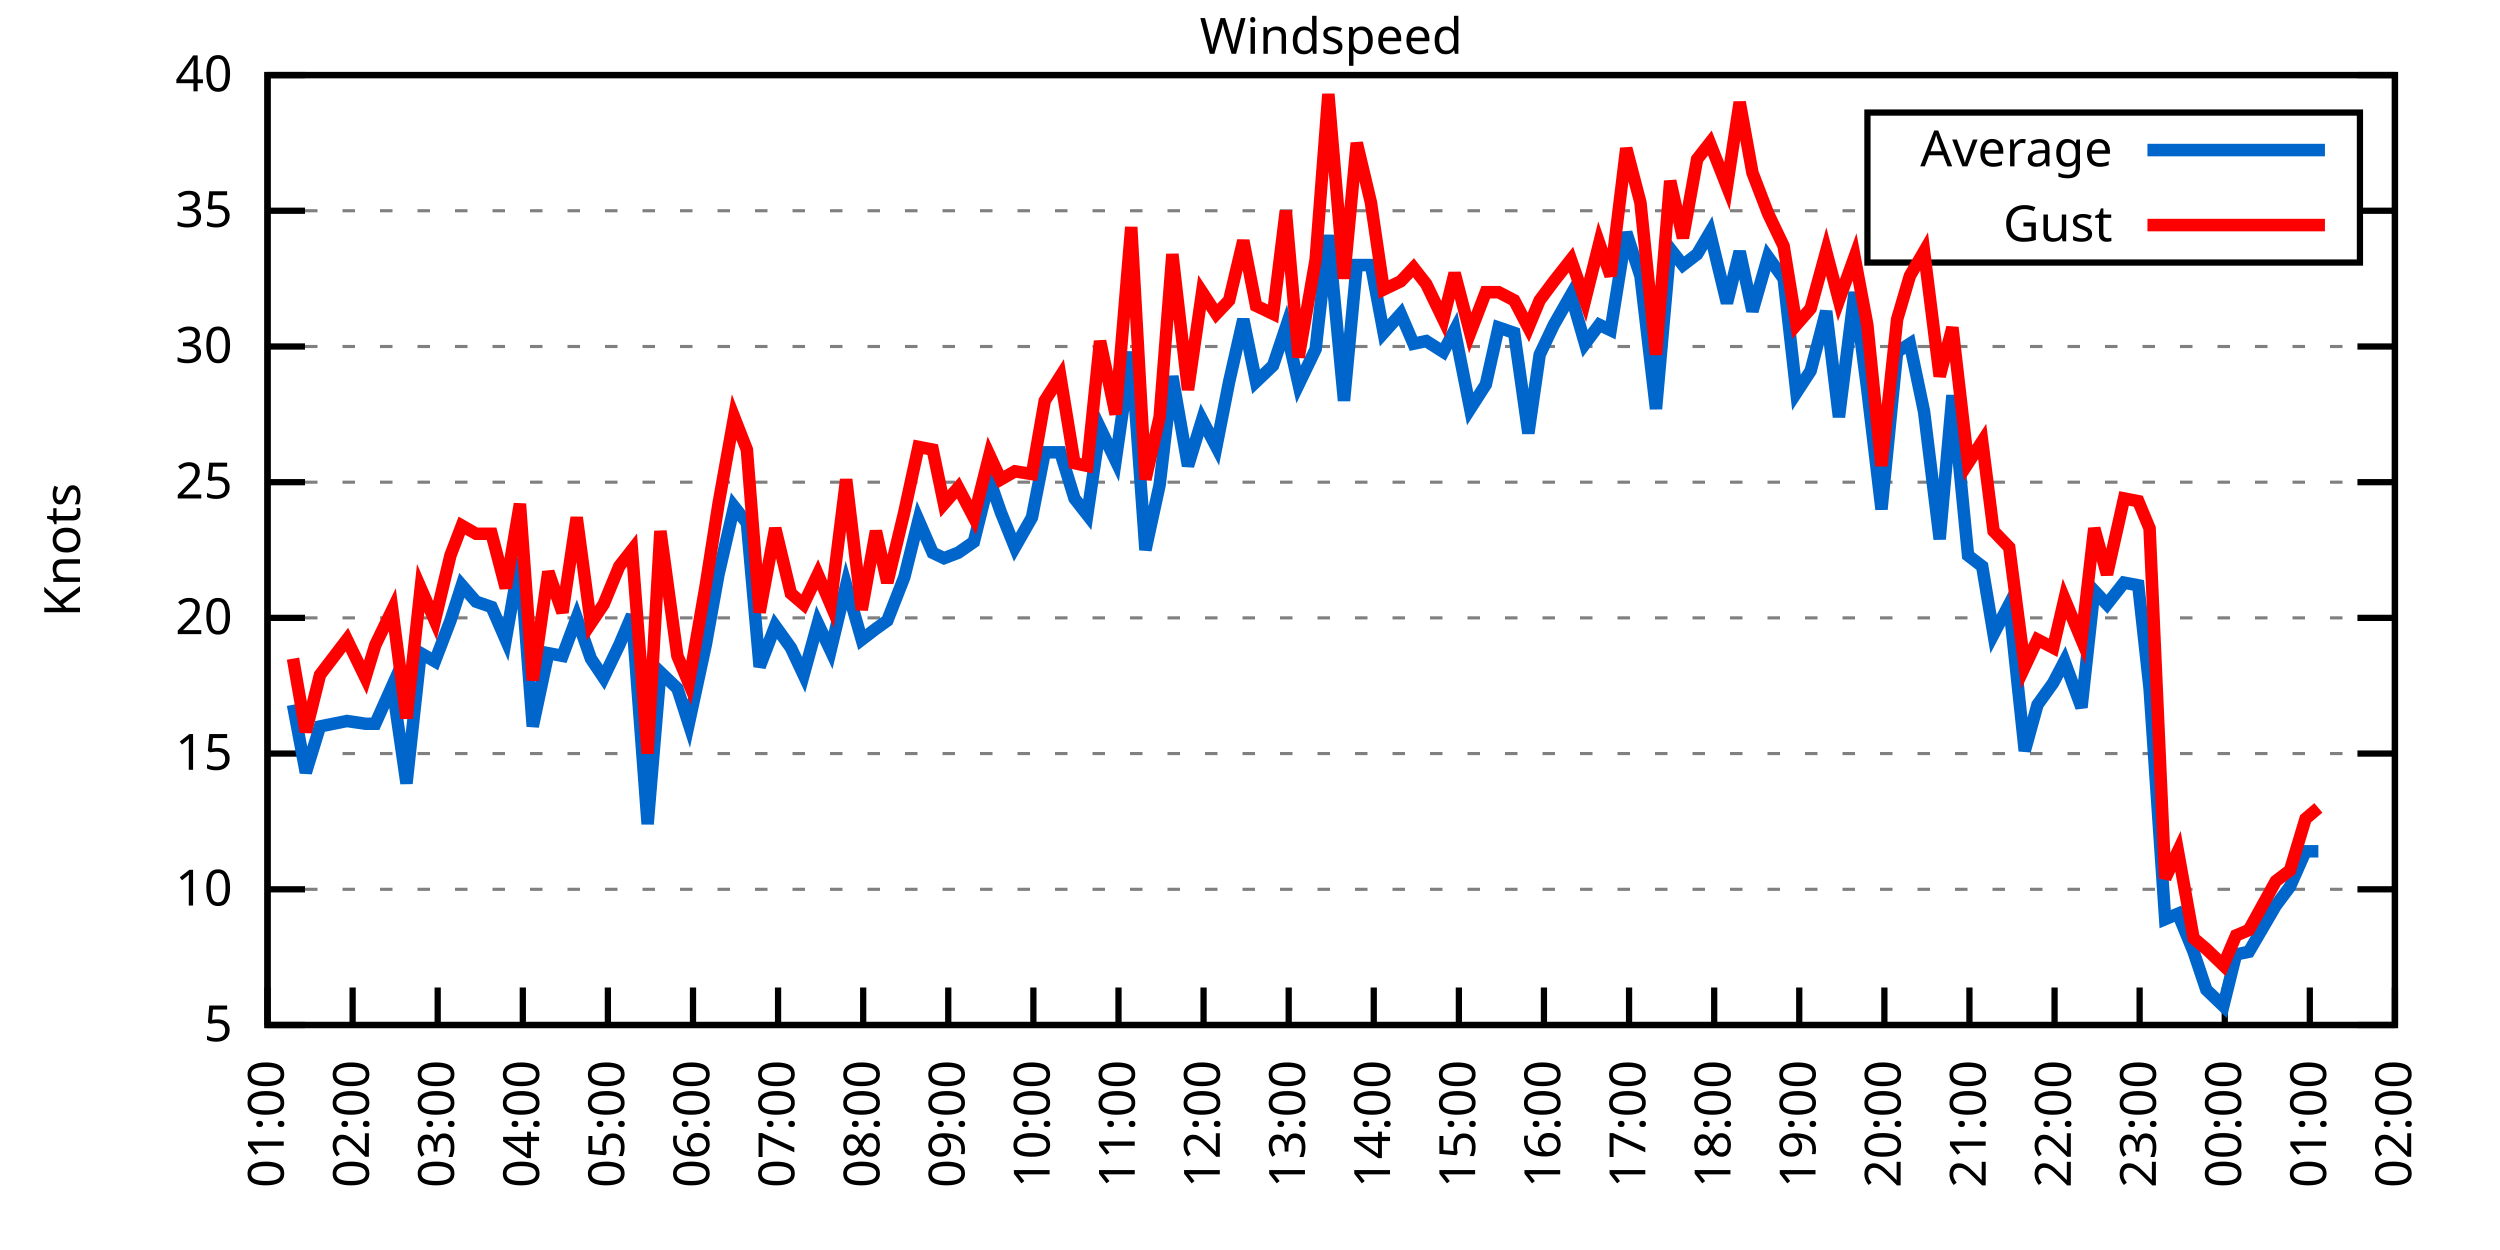
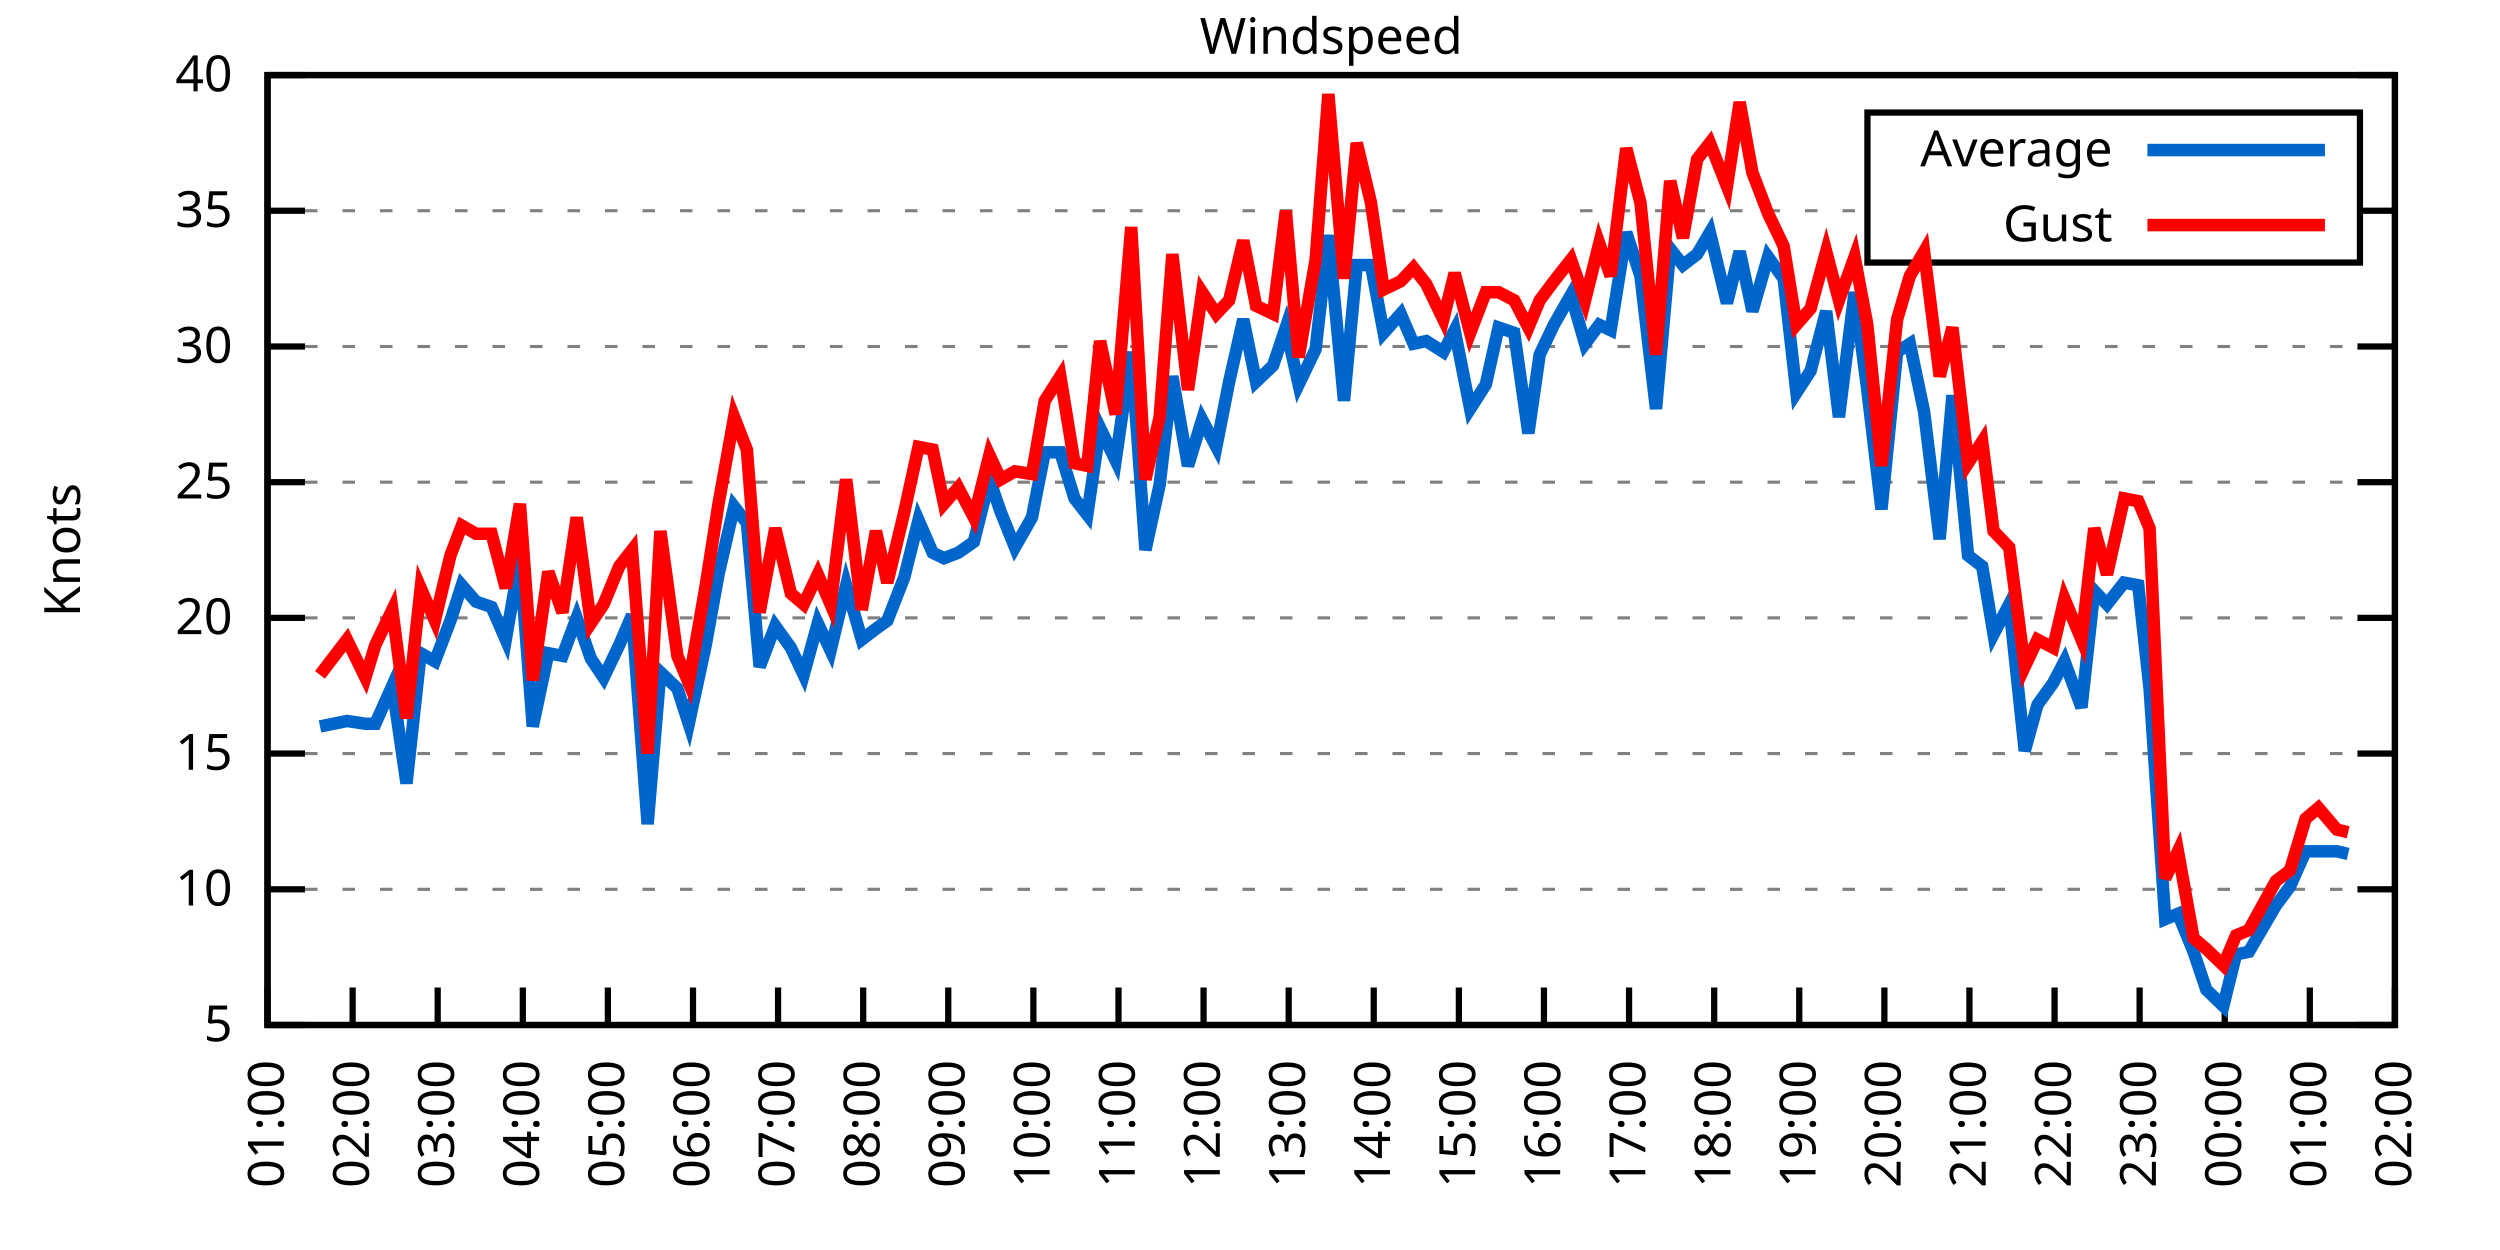
<svg xmlns="http://www.w3.org/2000/svg" xmlns:xlink="http://www.w3.org/1999/xlink" width="400" height="200" viewBox="0 0 400 200">
  <g id="gnuplot_canvas">
    <rect x="0" y="0" width="400" height="200" fill="none" />
    <defs>
      <circle id="gpDot" r="0.5" stroke-width="0.5" stroke="currentColor" />
      <path id="gpPt0" stroke-width="0.333" stroke="currentColor" d="M-1,0 h2 M0,-1 v2" />
      <path id="gpPt1" stroke-width="0.333" stroke="currentColor" d="M-1,-1 L1,1 M1,-1 L-1,1" />
      <path id="gpPt2" stroke-width="0.333" stroke="currentColor" d="M-1,0 L1,0 M0,-1 L0,1 M-1,-1 L1,1 M-1,1 L1,-1" />
      <rect id="gpPt3" stroke-width="0.333" stroke="currentColor" x="-1" y="-1" width="2" height="2" />
      <rect id="gpPt4" stroke-width="0.333" stroke="currentColor" fill="currentColor" x="-1" y="-1" width="2" height="2" />
      <circle id="gpPt5" stroke-width="0.333" stroke="currentColor" cx="0" cy="0" r="1" />
      <use xlink:href="#gpPt5" id="gpPt6" fill="currentColor" stroke="none" />
      <path id="gpPt7" stroke-width="0.333" stroke="currentColor" d="M0,-1.33 L-1.33,0.67 L1.33,0.67 z" />
      <use xlink:href="#gpPt7" id="gpPt8" fill="currentColor" stroke="none" />
      <use xlink:href="#gpPt7" id="gpPt9" stroke="currentColor" transform="rotate(180)" />
      <use xlink:href="#gpPt9" id="gpPt10" fill="currentColor" stroke="none" />
      <use xlink:href="#gpPt3" id="gpPt11" stroke="currentColor" transform="rotate(45)" />
      <use xlink:href="#gpPt11" id="gpPt12" fill="currentColor" stroke="none" />
      <path id="gpPt13" stroke-width="0.333" stroke="currentColor" d="M0,1.330 L1.265,0.411 L0.782,-1.067 L-0.782,-1.076 L-1.265,0.411 z" />
      <use xlink:href="#gpPt13" id="gpPt14" fill="currentColor" stroke="none" />
      <filter id="textbox" filterUnits="objectBoundingBox" x="0" y="0" height="1" width="1">
        <feFlood flood-color="white" flood-opacity="1" result="bgnd" />
        <feComposite in="SourceGraphic" in2="bgnd" operator="atop" />
      </filter>
      <filter id="greybox" filterUnits="objectBoundingBox" x="0" y="0" height="1" width="1">
        <feFlood flood-color="lightgrey" flood-opacity="1" result="grey" />
        <feComposite in="SourceGraphic" in2="grey" operator="atop" />
      </filter>
    </defs>
    <g fill="none" color="white" stroke="currentColor" stroke-width="1.00" stroke-linecap="butt" stroke-linejoin="miter">
</g>
    <g fill="none" color="black" stroke="currentColor" stroke-width="1.00" stroke-linecap="butt" stroke-linejoin="miter">
      <g stroke="none" shape-rendering="crispEdges">
        <polygon fill="rgb(255, 255, 255)" points="42.80,164.00 383.18,164.00 383.18,12.02 42.80,12.02 " />
      </g>
    </g>
    <g fill="none" color="black" stroke="currentColor" stroke-width="1.00" stroke-linecap="butt" stroke-linejoin="miter">
</g>
    <g fill="none" color="black" stroke="black" stroke-width="0.50" stroke-linecap="butt" stroke-linejoin="miter">
</g>
    <g fill="none" color="gray" stroke="currentColor" stroke-width="0.50" stroke-linecap="butt" stroke-linejoin="miter">
      <path stroke="gray" stroke-dasharray="2,4" class="gridline" d="M42.80,164.00 L383.19,164.00  " />
    </g>
    <g fill="none" color="gray" stroke="gray" stroke-width="1.00" stroke-linecap="butt" stroke-linejoin="miter">
</g>
    <g fill="none" color="black" stroke="currentColor" stroke-width="1.00" stroke-linecap="butt" stroke-linejoin="miter">
      <path stroke="black" d="M42.80,164.00 L48.80,164.00 M383.19,164.00 L377.19,164.00  " />
      <g transform="translate(37.20,166.60)" stroke="none" fill="black" font-family="Sans" font-size="8.00" text-anchor="end">
        <text>
          <tspan font-family="Sans"> 5</tspan>
        </text>
      </g>
    </g>
    <g fill="none" color="black" stroke="currentColor" stroke-width="1.00" stroke-linecap="butt" stroke-linejoin="miter">
</g>
    <g fill="none" color="black" stroke="black" stroke-width="0.50" stroke-linecap="butt" stroke-linejoin="miter">
</g>
    <g fill="none" color="gray" stroke="currentColor" stroke-width="0.50" stroke-linecap="butt" stroke-linejoin="miter">
      <path stroke="gray" stroke-dasharray="2,4" class="gridline" d="M42.80,142.29 L383.19,142.29  " />
    </g>
    <g fill="none" color="gray" stroke="gray" stroke-width="1.00" stroke-linecap="butt" stroke-linejoin="miter">
</g>
    <g fill="none" color="black" stroke="currentColor" stroke-width="1.00" stroke-linecap="butt" stroke-linejoin="miter">
      <path stroke="black" d="M42.80,142.29 L48.80,142.29 M383.19,142.29 L377.19,142.29  " />
      <g transform="translate(37.20,144.89)" stroke="none" fill="black" font-family="Sans" font-size="8.00" text-anchor="end">
        <text>
          <tspan font-family="Sans"> 10</tspan>
        </text>
      </g>
    </g>
    <g fill="none" color="black" stroke="currentColor" stroke-width="1.00" stroke-linecap="butt" stroke-linejoin="miter">
</g>
    <g fill="none" color="black" stroke="black" stroke-width="0.50" stroke-linecap="butt" stroke-linejoin="miter">
</g>
    <g fill="none" color="gray" stroke="currentColor" stroke-width="0.50" stroke-linecap="butt" stroke-linejoin="miter">
      <path stroke="gray" stroke-dasharray="2,4" class="gridline" d="M42.80,120.57 L383.19,120.57  " />
    </g>
    <g fill="none" color="gray" stroke="gray" stroke-width="1.00" stroke-linecap="butt" stroke-linejoin="miter">
</g>
    <g fill="none" color="black" stroke="currentColor" stroke-width="1.00" stroke-linecap="butt" stroke-linejoin="miter">
      <path stroke="black" d="M42.80,120.57 L48.80,120.57 M383.19,120.57 L377.19,120.57  " />
      <g transform="translate(37.20,123.17)" stroke="none" fill="black" font-family="Sans" font-size="8.00" text-anchor="end">
        <text>
          <tspan font-family="Sans"> 15</tspan>
        </text>
      </g>
    </g>
    <g fill="none" color="black" stroke="currentColor" stroke-width="1.00" stroke-linecap="butt" stroke-linejoin="miter">
</g>
    <g fill="none" color="black" stroke="black" stroke-width="0.50" stroke-linecap="butt" stroke-linejoin="miter">
</g>
    <g fill="none" color="gray" stroke="currentColor" stroke-width="0.50" stroke-linecap="butt" stroke-linejoin="miter">
      <path stroke="gray" stroke-dasharray="2,4" class="gridline" d="M42.80,98.86 L383.19,98.86  " />
    </g>
    <g fill="none" color="gray" stroke="gray" stroke-width="1.00" stroke-linecap="butt" stroke-linejoin="miter">
</g>
    <g fill="none" color="black" stroke="currentColor" stroke-width="1.00" stroke-linecap="butt" stroke-linejoin="miter">
      <path stroke="black" d="M42.80,98.86 L48.80,98.86 M383.19,98.86 L377.19,98.86  " />
      <g transform="translate(37.20,101.46)" stroke="none" fill="black" font-family="Sans" font-size="8.00" text-anchor="end">
        <text>
          <tspan font-family="Sans"> 20</tspan>
        </text>
      </g>
    </g>
    <g fill="none" color="black" stroke="currentColor" stroke-width="1.00" stroke-linecap="butt" stroke-linejoin="miter">
</g>
    <g fill="none" color="black" stroke="black" stroke-width="0.50" stroke-linecap="butt" stroke-linejoin="miter">
</g>
    <g fill="none" color="gray" stroke="currentColor" stroke-width="0.50" stroke-linecap="butt" stroke-linejoin="miter">
      <path stroke="gray" stroke-dasharray="2,4" class="gridline" d="M42.80,77.15 L383.19,77.15  " />
    </g>
    <g fill="none" color="gray" stroke="gray" stroke-width="1.00" stroke-linecap="butt" stroke-linejoin="miter">
</g>
    <g fill="none" color="black" stroke="currentColor" stroke-width="1.00" stroke-linecap="butt" stroke-linejoin="miter">
      <path stroke="black" d="M42.80,77.15 L48.80,77.15 M383.19,77.15 L377.19,77.15  " />
      <g transform="translate(37.20,79.75)" stroke="none" fill="black" font-family="Sans" font-size="8.00" text-anchor="end">
        <text>
          <tspan font-family="Sans"> 25</tspan>
        </text>
      </g>
    </g>
    <g fill="none" color="black" stroke="currentColor" stroke-width="1.00" stroke-linecap="butt" stroke-linejoin="miter">
</g>
    <g fill="none" color="black" stroke="black" stroke-width="0.50" stroke-linecap="butt" stroke-linejoin="miter">
</g>
    <g fill="none" color="gray" stroke="currentColor" stroke-width="0.50" stroke-linecap="butt" stroke-linejoin="miter">
      <path stroke="gray" stroke-dasharray="2,4" class="gridline" d="M42.80,55.44 L383.19,55.44  " />
    </g>
    <g fill="none" color="gray" stroke="gray" stroke-width="1.00" stroke-linecap="butt" stroke-linejoin="miter">
</g>
    <g fill="none" color="black" stroke="currentColor" stroke-width="1.00" stroke-linecap="butt" stroke-linejoin="miter">
      <path stroke="black" d="M42.80,55.44 L48.80,55.44 M383.19,55.44 L377.19,55.44  " />
      <g transform="translate(37.20,58.04)" stroke="none" fill="black" font-family="Sans" font-size="8.00" text-anchor="end">
        <text>
          <tspan font-family="Sans"> 30</tspan>
        </text>
      </g>
    </g>
    <g fill="none" color="black" stroke="currentColor" stroke-width="1.00" stroke-linecap="butt" stroke-linejoin="miter">
</g>
    <g fill="none" color="black" stroke="black" stroke-width="0.50" stroke-linecap="butt" stroke-linejoin="miter">
</g>
    <g fill="none" color="gray" stroke="currentColor" stroke-width="0.50" stroke-linecap="butt" stroke-linejoin="miter">
      <path stroke="gray" stroke-dasharray="2,4" class="gridline" d="M42.80,33.72 L298.79,33.72 M377.59,33.72 L383.19,33.72  " />
    </g>
    <g fill="none" color="gray" stroke="gray" stroke-width="1.00" stroke-linecap="butt" stroke-linejoin="miter">
</g>
    <g fill="none" color="black" stroke="currentColor" stroke-width="1.00" stroke-linecap="butt" stroke-linejoin="miter">
      <path stroke="black" d="M42.80,33.72 L48.80,33.72 M383.19,33.72 L377.19,33.72  " />
      <g transform="translate(37.20,36.32)" stroke="none" fill="black" font-family="Sans" font-size="8.00" text-anchor="end">
        <text>
          <tspan font-family="Sans"> 35</tspan>
        </text>
      </g>
    </g>
    <g fill="none" color="black" stroke="currentColor" stroke-width="1.00" stroke-linecap="butt" stroke-linejoin="miter">
</g>
    <g fill="none" color="black" stroke="black" stroke-width="0.50" stroke-linecap="butt" stroke-linejoin="miter">
</g>
    <g fill="none" color="gray" stroke="currentColor" stroke-width="0.50" stroke-linecap="butt" stroke-linejoin="miter">
      <path stroke="gray" stroke-dasharray="2,4" class="gridline" d="M42.80,12.01 L383.19,12.01  " />
    </g>
    <g fill="none" color="gray" stroke="gray" stroke-width="1.00" stroke-linecap="butt" stroke-linejoin="miter">
</g>
    <g fill="none" color="black" stroke="currentColor" stroke-width="1.00" stroke-linecap="butt" stroke-linejoin="miter">
      <path stroke="black" d="M42.80,12.01 L48.80,12.01 M383.19,12.01 L377.19,12.01  " />
      <g transform="translate(37.20,14.61)" stroke="none" fill="black" font-family="Sans" font-size="8.00" text-anchor="end">
        <text>
          <tspan font-family="Sans"> 40</tspan>
        </text>
      </g>
    </g>
    <g fill="none" color="black" stroke="currentColor" stroke-width="1.00" stroke-linecap="butt" stroke-linejoin="miter">
      <path stroke="black" d="M42.80,164.00 L42.80,158.00  " />
      <g transform="translate(45.40,169.60) rotate(270.00)" stroke="none" fill="black" font-family="Sans" font-size="8.00" text-anchor="end">
        <text>
          <tspan font-family="Sans">01:00</tspan>
        </text>
      </g>
    </g>
    <g fill="none" color="black" stroke="currentColor" stroke-width="1.00" stroke-linecap="butt" stroke-linejoin="miter">
      <path stroke="black" d="M56.42,164.00 L56.42,158.00  " />
      <g transform="translate(59.02,169.60) rotate(270.00)" stroke="none" fill="black" font-family="Sans" font-size="8.00" text-anchor="end">
        <text>
          <tspan font-family="Sans">02:00</tspan>
        </text>
      </g>
    </g>
    <g fill="none" color="black" stroke="currentColor" stroke-width="1.00" stroke-linecap="butt" stroke-linejoin="miter">
      <path stroke="black" d="M70.03,164.00 L70.03,158.00  " />
      <g transform="translate(72.63,169.60) rotate(270.00)" stroke="none" fill="black" font-family="Sans" font-size="8.00" text-anchor="end">
        <text>
          <tspan font-family="Sans">03:00</tspan>
        </text>
      </g>
    </g>
    <g fill="none" color="black" stroke="currentColor" stroke-width="1.00" stroke-linecap="butt" stroke-linejoin="miter">
      <path stroke="black" d="M83.65,164.00 L83.65,158.00  " />
      <g transform="translate(86.25,169.60) rotate(270.00)" stroke="none" fill="black" font-family="Sans" font-size="8.00" text-anchor="end">
        <text>
          <tspan font-family="Sans">04:00</tspan>
        </text>
      </g>
    </g>
    <g fill="none" color="black" stroke="currentColor" stroke-width="1.00" stroke-linecap="butt" stroke-linejoin="miter">
      <path stroke="black" d="M97.26,164.00 L97.26,158.00  " />
      <g transform="translate(99.86,169.60) rotate(270.00)" stroke="none" fill="black" font-family="Sans" font-size="8.00" text-anchor="end">
        <text>
          <tspan font-family="Sans">05:00</tspan>
        </text>
      </g>
    </g>
    <g fill="none" color="black" stroke="currentColor" stroke-width="1.00" stroke-linecap="butt" stroke-linejoin="miter">
      <path stroke="black" d="M110.88,164.00 L110.88,158.00  " />
      <g transform="translate(113.48,169.60) rotate(270.00)" stroke="none" fill="black" font-family="Sans" font-size="8.00" text-anchor="end">
        <text>
          <tspan font-family="Sans">06:00</tspan>
        </text>
      </g>
    </g>
    <g fill="none" color="black" stroke="currentColor" stroke-width="1.00" stroke-linecap="butt" stroke-linejoin="miter">
      <path stroke="black" d="M124.49,164.00 L124.49,158.00  " />
      <g transform="translate(127.09,169.60) rotate(270.00)" stroke="none" fill="black" font-family="Sans" font-size="8.00" text-anchor="end">
        <text>
          <tspan font-family="Sans">07:00</tspan>
        </text>
      </g>
    </g>
    <g fill="none" color="black" stroke="currentColor" stroke-width="1.00" stroke-linecap="butt" stroke-linejoin="miter">
      <path stroke="black" d="M138.11,164.00 L138.11,158.00  " />
      <g transform="translate(140.71,169.60) rotate(270.00)" stroke="none" fill="black" font-family="Sans" font-size="8.00" text-anchor="end">
        <text>
          <tspan font-family="Sans">08:00</tspan>
        </text>
      </g>
    </g>
    <g fill="none" color="black" stroke="currentColor" stroke-width="1.00" stroke-linecap="butt" stroke-linejoin="miter">
      <path stroke="black" d="M151.72,164.00 L151.72,158.00  " />
      <g transform="translate(154.32,169.60) rotate(270.00)" stroke="none" fill="black" font-family="Sans" font-size="8.00" text-anchor="end">
        <text>
          <tspan font-family="Sans">09:00</tspan>
        </text>
      </g>
    </g>
    <g fill="none" color="black" stroke="currentColor" stroke-width="1.00" stroke-linecap="butt" stroke-linejoin="miter">
      <path stroke="black" d="M165.34,164.00 L165.34,158.00  " />
      <g transform="translate(167.94,169.60) rotate(270.00)" stroke="none" fill="black" font-family="Sans" font-size="8.00" text-anchor="end">
        <text>
          <tspan font-family="Sans">10:00</tspan>
        </text>
      </g>
    </g>
    <g fill="none" color="black" stroke="currentColor" stroke-width="1.00" stroke-linecap="butt" stroke-linejoin="miter">
      <path stroke="black" d="M178.96,164.00 L178.96,158.00  " />
      <g transform="translate(181.56,169.60) rotate(270.00)" stroke="none" fill="black" font-family="Sans" font-size="8.00" text-anchor="end">
        <text>
          <tspan font-family="Sans">11:00</tspan>
        </text>
      </g>
    </g>
    <g fill="none" color="black" stroke="currentColor" stroke-width="1.00" stroke-linecap="butt" stroke-linejoin="miter">
      <path stroke="black" d="M192.57,164.00 L192.57,158.00  " />
      <g transform="translate(195.17,169.60) rotate(270.00)" stroke="none" fill="black" font-family="Sans" font-size="8.00" text-anchor="end">
        <text>
          <tspan font-family="Sans">12:00</tspan>
        </text>
      </g>
    </g>
    <g fill="none" color="black" stroke="currentColor" stroke-width="1.00" stroke-linecap="butt" stroke-linejoin="miter">
      <path stroke="black" d="M206.19,164.00 L206.19,158.00  " />
      <g transform="translate(208.79,169.60) rotate(270.00)" stroke="none" fill="black" font-family="Sans" font-size="8.00" text-anchor="end">
        <text>
          <tspan font-family="Sans">13:00</tspan>
        </text>
      </g>
    </g>
    <g fill="none" color="black" stroke="currentColor" stroke-width="1.00" stroke-linecap="butt" stroke-linejoin="miter">
      <path stroke="black" d="M219.80,164.00 L219.80,158.00  " />
      <g transform="translate(222.40,169.60) rotate(270.00)" stroke="none" fill="black" font-family="Sans" font-size="8.00" text-anchor="end">
        <text>
          <tspan font-family="Sans">14:00</tspan>
        </text>
      </g>
    </g>
    <g fill="none" color="black" stroke="currentColor" stroke-width="1.00" stroke-linecap="butt" stroke-linejoin="miter">
      <path stroke="black" d="M233.42,164.00 L233.42,158.00  " />
      <g transform="translate(236.02,169.60) rotate(270.00)" stroke="none" fill="black" font-family="Sans" font-size="8.00" text-anchor="end">
        <text>
          <tspan font-family="Sans">15:00</tspan>
        </text>
      </g>
    </g>
    <g fill="none" color="black" stroke="currentColor" stroke-width="1.00" stroke-linecap="butt" stroke-linejoin="miter">
      <path stroke="black" d="M247.03,164.00 L247.03,158.00  " />
      <g transform="translate(249.63,169.60) rotate(270.00)" stroke="none" fill="black" font-family="Sans" font-size="8.00" text-anchor="end">
        <text>
          <tspan font-family="Sans">16:00</tspan>
        </text>
      </g>
    </g>
    <g fill="none" color="black" stroke="currentColor" stroke-width="1.00" stroke-linecap="butt" stroke-linejoin="miter">
      <path stroke="black" d="M260.65,164.00 L260.65,158.00  " />
      <g transform="translate(263.25,169.60) rotate(270.00)" stroke="none" fill="black" font-family="Sans" font-size="8.00" text-anchor="end">
        <text>
          <tspan font-family="Sans">17:00</tspan>
        </text>
      </g>
    </g>
    <g fill="none" color="black" stroke="currentColor" stroke-width="1.00" stroke-linecap="butt" stroke-linejoin="miter">
      <path stroke="black" d="M274.27,164.00 L274.27,158.00  " />
      <g transform="translate(276.87,169.60) rotate(270.00)" stroke="none" fill="black" font-family="Sans" font-size="8.00" text-anchor="end">
        <text>
          <tspan font-family="Sans">18:00</tspan>
        </text>
      </g>
    </g>
    <g fill="none" color="black" stroke="currentColor" stroke-width="1.00" stroke-linecap="butt" stroke-linejoin="miter">
      <path stroke="black" d="M287.88,164.00 L287.88,158.00  " />
      <g transform="translate(290.48,169.60) rotate(270.00)" stroke="none" fill="black" font-family="Sans" font-size="8.00" text-anchor="end">
        <text>
          <tspan font-family="Sans">19:00</tspan>
        </text>
      </g>
    </g>
    <g fill="none" color="black" stroke="currentColor" stroke-width="1.00" stroke-linecap="butt" stroke-linejoin="miter">
      <path stroke="black" d="M301.50,164.00 L301.50,158.00  " />
      <g transform="translate(304.10,169.60) rotate(270.00)" stroke="none" fill="black" font-family="Sans" font-size="8.00" text-anchor="end">
        <text>
          <tspan font-family="Sans">20:00</tspan>
        </text>
      </g>
    </g>
    <g fill="none" color="black" stroke="currentColor" stroke-width="1.00" stroke-linecap="butt" stroke-linejoin="miter">
      <path stroke="black" d="M315.11,164.00 L315.11,158.00  " />
      <g transform="translate(317.71,169.60) rotate(270.00)" stroke="none" fill="black" font-family="Sans" font-size="8.00" text-anchor="end">
        <text>
          <tspan font-family="Sans">21:00</tspan>
        </text>
      </g>
    </g>
    <g fill="none" color="black" stroke="currentColor" stroke-width="1.00" stroke-linecap="butt" stroke-linejoin="miter">
      <path stroke="black" d="M328.73,164.00 L328.73,158.00  " />
      <g transform="translate(331.33,169.60) rotate(270.00)" stroke="none" fill="black" font-family="Sans" font-size="8.00" text-anchor="end">
        <text>
          <tspan font-family="Sans">22:00</tspan>
        </text>
      </g>
    </g>
    <g fill="none" color="black" stroke="currentColor" stroke-width="1.00" stroke-linecap="butt" stroke-linejoin="miter">
      <path stroke="black" d="M342.34,164.00 L342.34,158.00  " />
      <g transform="translate(344.94,169.60) rotate(270.00)" stroke="none" fill="black" font-family="Sans" font-size="8.00" text-anchor="end">
        <text>
          <tspan font-family="Sans">23:00</tspan>
        </text>
      </g>
    </g>
    <g fill="none" color="black" stroke="currentColor" stroke-width="1.00" stroke-linecap="butt" stroke-linejoin="miter">
      <path stroke="black" d="M355.96,164.00 L355.96,158.00  " />
      <g transform="translate(358.56,169.60) rotate(270.00)" stroke="none" fill="black" font-family="Sans" font-size="8.00" text-anchor="end">
        <text>
          <tspan font-family="Sans">00:00</tspan>
        </text>
      </g>
    </g>
    <g fill="none" color="black" stroke="currentColor" stroke-width="1.00" stroke-linecap="butt" stroke-linejoin="miter">
      <path stroke="black" d="M369.57,164.00 L369.57,158.00  " />
      <g transform="translate(372.17,169.60) rotate(270.00)" stroke="none" fill="black" font-family="Sans" font-size="8.00" text-anchor="end">
        <text>
          <tspan font-family="Sans">01:00</tspan>
        </text>
      </g>
    </g>
    <g fill="none" color="black" stroke="currentColor" stroke-width="1.00" stroke-linecap="butt" stroke-linejoin="miter">
      <path stroke="black" d="M383.19,164.00 L383.19,158.00  " />
      <g transform="translate(385.79,169.60) rotate(270.00)" stroke="none" fill="black" font-family="Sans" font-size="8.00" text-anchor="end">
        <text>
          <tspan font-family="Sans">02:00</tspan>
        </text>
      </g>
    </g>
    <g fill="none" color="black" stroke="currentColor" stroke-width="1.00" stroke-linecap="butt" stroke-linejoin="miter">
</g>
    <g fill="none" color="black" stroke="currentColor" stroke-width="1.00" stroke-linecap="butt" stroke-linejoin="miter">
      <path stroke="black" d="M42.80,12.01 L42.80,164.00 L383.19,164.00 L383.19,12.01 L42.80,12.01 Z  " />
    </g>
    <g fill="none" color="black" stroke="currentColor" stroke-width="1.00" stroke-linecap="butt" stroke-linejoin="miter">
</g>
    <g fill="none" color="black" stroke="currentColor" stroke-width="1.00" stroke-linecap="butt" stroke-linejoin="miter">
      <path stroke="black" d="M298.79,42.01 L298.79,18.01 L377.59,18.01 L377.59,42.01 L298.79,42.01 Z  " />
    </g>
    <g id="Windspeed_plot_1">
      <g fill="none" color="white" stroke="black" stroke-width="2.00" stroke-linecap="butt" stroke-linejoin="miter">
</g>
      <g fill="none" color="black" stroke="currentColor" stroke-width="2.00" stroke-linecap="butt" stroke-linejoin="miter">
        <g transform="translate(337.99,26.61)" stroke="none" fill="black" font-family="Sans" font-size="8.00" text-anchor="end">
          <text>
            <tspan font-family="Sans">Average</tspan>
          </text>
        </g>
      </g>
      <g fill="none" color="black" stroke="currentColor" stroke-width="2.00" stroke-linecap="butt" stroke-linejoin="miter">
-         <path stroke="rgb(  0, 102, 204)" d="M343.59,24.01 L371.99,24.01 M46.88,112.76 L48.93,123.61 L51.20,116.23 L55.51,115.36 L58.46,115.80 L60.05,115.80   L62.77,109.72 L65.04,125.35 L67.31,104.51 L69.58,105.81 L72.07,99.30 L73.89,93.65 L76.16,96.26 L78.65,97.12   L80.92,102.34 L83.19,89.31 L85.24,116.23 L87.73,104.51 L90.00,104.94 L92.27,98.86 L94.54,105.38 L96.58,108.42   L99.08,103.20 L101.12,98.43 L103.62,131.86 L105.66,107.55 L108.38,110.15 L110.20,115.80 L112.92,103.20 L114.96,91.91   L117.46,81.06 L119.50,83.66 L121.54,106.68 L124.04,100.16 L126.54,103.64 L128.58,107.98 L130.85,99.73 L132.89,104.07   L135.39,93.65 L137.88,102.34 L140.15,100.60 L141.97,99.30 L144.69,92.35 L146.96,83.23 L149.23,88.44 L151.04,89.31   L153.31,88.44 L155.81,86.70 L158.31,76.71 L160.12,81.93 L162.39,87.57 L165.11,82.79 L167.16,72.37 L169.65,72.37   L171.92,79.75 L173.96,82.36 L176.01,68.46 L178.50,73.67 L181.00,56.30 L183.27,88.00 L185.54,77.58 L187.58,60.21   L190.08,74.54 L192.34,67.16 L194.61,71.50 L196.66,61.08 L198.93,51.09 L200.97,61.08 L203.69,58.48 L205.73,52.40   L207.78,61.52 L210.50,55.87 L212.54,37.63 L215.04,64.12 L217.08,42.41 L219.35,42.41 L221.39,53.26 L224.11,50.22   L226.16,55.00 L228.20,54.57 L230.92,56.30 L232.74,52.83 L235.23,65.42 L237.73,61.52 L239.77,52.40 L242.27,53.26   L244.54,69.33 L246.35,56.74 L248.62,51.96 L251.35,47.18 L253.61,55.00 L255.88,51.96 L257.70,52.83 L260.20,37.20   L262.47,44.15 L264.96,65.42 L267.23,39.80 L269.27,42.41 L271.54,40.67 L273.58,37.20 L276.31,48.49 L278.35,40.24   L280.39,49.79 L282.89,41.11 L285.38,44.58 L287.43,62.82 L289.70,59.34 L292.19,49.79 L294.23,66.73 L296.73,46.75   L298.77,62.38 L301.04,81.49 L303.54,56.30 L305.58,55.00 L307.85,65.86 L310.35,86.27 L312.39,63.25 L314.89,88.87   L317.15,90.61 L318.97,101.47 L321.47,96.69 L323.96,120.14 L326.00,112.76 L328.50,109.28 L330.32,105.81 L333.04,113.19   L335.08,94.52 L337.12,96.69 L339.85,93.22 L342.12,93.65 L343.93,110.15 L346.43,147.06 L348.47,146.20 L350.97,152.28   L353.01,158.35 L355.73,160.96 L357.77,152.71 L359.82,152.28 L364.13,144.89 L366.40,141.85 L368.89,136.21 L370.94,136.21    " />
+         <path stroke="rgb(  0, 102, 204)" d="M343.59,24.01 L371.99,24.01 M51.20,116.23 L55.51,115.36 L58.46,115.80 L60.05,115.80 L62.77,109.72 L65.04,125.35   L67.31,104.51 L69.58,105.81 L72.07,99.30 L73.89,93.65 L76.16,96.26 L78.65,97.12 L80.92,102.34 L83.19,89.31   L85.24,116.23 L87.73,104.51 L90.00,104.94 L92.27,98.86 L94.54,105.38 L96.58,108.42 L99.08,103.20 L101.12,98.43   L103.62,131.86 L105.66,107.55 L108.38,110.15 L110.20,115.80 L112.92,103.20 L114.96,91.91 L117.46,81.06 L119.50,83.66   L121.54,106.68 L124.04,100.16 L126.54,103.64 L128.58,107.98 L130.85,99.73 L132.89,104.07 L135.39,93.65 L137.88,102.34   L140.15,100.60 L141.97,99.30 L144.69,92.35 L146.96,83.23 L149.23,88.44 L151.04,89.31 L153.31,88.44 L155.81,86.70   L158.31,76.71 L160.12,81.93 L162.39,87.57 L165.11,82.79 L167.16,72.37 L169.65,72.37 L171.92,79.75 L173.96,82.36   L176.01,68.46 L178.50,73.67 L181.00,56.30 L183.27,88.00 L185.54,77.58 L187.58,60.21 L190.08,74.54 L192.34,67.16   L194.61,71.50 L196.66,61.08 L198.93,51.09 L200.97,61.08 L203.69,58.48 L205.73,52.40 L207.78,61.52 L210.50,55.87   L212.54,37.63 L215.04,64.12 L217.08,42.41 L219.35,42.41 L221.39,53.26 L224.11,50.22 L226.16,55.00 L228.20,54.57   L230.92,56.30 L232.74,52.83 L235.23,65.42 L237.73,61.52 L239.77,52.40 L242.27,53.26 L244.54,69.33 L246.35,56.74   L248.62,51.96 L251.35,47.18 L253.61,55.00 L255.88,51.96 L257.70,52.83 L260.20,37.20 L262.47,44.15 L264.96,65.42   L267.23,39.80 L269.27,42.41 L271.54,40.67 L273.58,37.20 L276.31,48.49 L278.35,40.24 L280.39,49.79 L282.89,41.11   L285.38,44.58 L287.43,62.82 L289.70,59.34 L292.19,49.79 L294.23,66.73 L296.73,46.75 L298.77,62.38 L301.04,81.49   L303.54,56.30 L305.58,55.00 L307.85,65.86 L310.35,86.27 L312.39,63.25 L314.89,88.87 L317.15,90.61 L318.97,101.47   L321.47,96.69 L323.96,120.14 L326.00,112.76 L328.50,109.28 L330.32,105.81 L333.04,113.19 L335.08,94.52 L337.12,96.69   L339.85,93.22 L342.12,93.65 L343.93,110.15 L346.43,147.06 L348.47,146.20 L350.97,152.28 L353.01,158.35 L355.73,160.96   L357.77,152.71 L359.82,152.28 L364.13,144.89 L366.40,141.85 L368.89,136.21 L370.94,136.21 L373.89,136.21 L375.70,136.64    " />
      </g>
    </g>
    <g id="Windspeed_plot_2">
      <g fill="none" color="black" stroke="currentColor" stroke-width="2.00" stroke-linecap="butt" stroke-linejoin="miter">
        <g transform="translate(337.99,38.61)" stroke="none" fill="black" font-family="Sans" font-size="8.00" text-anchor="end">
          <text>
            <tspan font-family="Sans">Gust</tspan>
          </text>
        </g>
      </g>
      <g fill="none" color="black" stroke="currentColor" stroke-width="2.00" stroke-linecap="butt" stroke-linejoin="miter">
-         <path stroke="rgb(255,   0,   0)" d="M343.59,36.01 L371.99,36.01 M46.88,105.38 L48.93,117.10 L51.20,107.98 L55.51,102.34 L58.46,108.42 L60.05,103.20   L62.77,97.56 L65.04,114.93 L67.31,94.08 L69.58,99.30 L72.07,88.87 L73.89,84.10 L76.16,85.40 L78.65,85.40   L80.92,94.08 L83.19,80.62 L85.24,108.85 L87.73,91.48 L90.00,97.99 L92.27,82.79 L94.54,99.73 L96.58,96.69   L99.08,90.61 L101.12,88.00 L103.62,120.57 L105.66,84.97 L108.38,104.94 L110.20,109.28 L112.92,93.65 L114.96,80.62   L117.46,66.73 L119.50,71.94 L121.54,97.99 L124.04,84.53 L126.54,94.95 L128.58,96.69 L130.85,91.91 L132.89,96.69   L135.39,76.71 L137.88,97.56 L140.15,84.97 L141.97,93.22 L144.69,81.93 L146.96,71.50 L149.23,71.94 L151.04,80.62   L153.31,78.02 L155.81,82.79 L158.31,72.81 L160.12,76.71 L162.39,75.41 L165.11,75.85 L167.16,64.12 L169.65,60.21   L171.92,74.11 L173.96,74.54 L176.01,54.57 L178.50,66.29 L181.00,36.33 L183.27,76.71 L185.54,66.73 L187.58,40.67   L190.08,62.38 L192.34,46.75 L194.61,50.22 L196.66,48.05 L198.93,38.50 L200.97,48.92 L203.69,50.22 L205.73,33.72   L207.78,57.17 L210.50,41.54 L212.54,15.05 L215.04,44.58 L217.08,22.87 L219.35,32.42 L221.39,46.32 L224.11,45.01   L226.16,42.84 L228.20,45.45 L230.92,51.09 L232.74,43.71 L235.23,53.26 L237.73,46.75 L239.77,46.75 L242.27,48.05   L244.54,52.40 L246.35,48.05 L248.62,45.01 L251.35,41.54 L253.61,48.05 L255.88,38.93 L257.70,44.15 L260.20,23.73   L262.47,32.42 L264.96,56.74 L267.23,28.95 L269.27,38.07 L271.54,25.47 L273.58,22.87 L276.31,29.81 L278.35,16.35   L280.39,27.64 L282.89,34.16 L285.38,39.37 L287.43,51.96 L289.70,49.36 L292.19,40.24 L294.23,48.05 L296.73,41.11   L298.77,51.96 L301.04,74.54 L303.54,51.09 L305.58,44.15 L307.85,40.24 L310.35,60.21 L312.39,52.40 L314.89,74.11   L317.15,70.63 L318.97,84.97 L321.47,87.57 L323.96,106.68 L326.00,102.34 L328.50,103.64 L330.32,95.82 L333.04,102.34   L335.08,84.53 L337.12,91.91 L339.85,79.75 L342.12,80.19 L343.93,84.53 L346.43,140.55 L348.47,136.21 L350.97,150.10   L353.01,151.84 L355.73,154.45 L357.77,149.67 L359.82,148.80 L364.13,140.98 L366.40,139.25 L368.89,131.00 L370.94,129.26    " />
+         <path stroke="rgb(255,   0,   0)" d="M343.59,36.01 L371.99,36.01 M51.20,107.98 L55.51,102.34 L58.46,108.42 L60.05,103.20 L62.77,97.56 L65.04,114.93   L67.31,94.08 L69.58,99.30 L72.07,88.87 L73.89,84.10 L76.16,85.40 L78.65,85.40 L80.92,94.08 L83.19,80.62   L85.24,108.85 L87.73,91.48 L90.00,97.99 L92.27,82.79 L94.54,99.73 L96.58,96.69 L99.08,90.61 L101.12,88.00   L103.62,120.57 L105.66,84.97 L108.38,104.94 L110.20,109.28 L112.92,93.65 L114.96,80.62 L117.46,66.73 L119.50,71.94   L121.54,97.99 L124.04,84.53 L126.54,94.95 L128.58,96.69 L130.85,91.91 L132.89,96.69 L135.39,76.71 L137.88,97.56   L140.15,84.97 L141.97,93.22 L144.69,81.93 L146.96,71.50 L149.23,71.94 L151.04,80.62 L153.31,78.02 L155.81,82.79   L158.31,72.81 L160.12,76.71 L162.39,75.41 L165.11,75.85 L167.16,64.12 L169.65,60.21 L171.92,74.11 L173.96,74.54   L176.01,54.57 L178.50,66.29 L181.00,36.33 L183.27,76.71 L185.54,66.73 L187.58,40.67 L190.08,62.38 L192.34,46.75   L194.61,50.22 L196.66,48.05 L198.93,38.50 L200.97,48.92 L203.69,50.22 L205.73,33.72 L207.78,57.17 L210.50,41.54   L212.54,15.05 L215.04,44.58 L217.08,22.87 L219.35,32.42 L221.39,46.32 L224.11,45.01 L226.16,42.84 L228.20,45.45   L230.92,51.09 L232.74,43.71 L235.23,53.26 L237.73,46.75 L239.77,46.75 L242.27,48.05 L244.54,52.40 L246.35,48.05   L248.62,45.01 L251.35,41.54 L253.61,48.05 L255.88,38.93 L257.70,44.15 L260.20,23.73 L262.47,32.42 L264.96,56.74   L267.23,28.95 L269.27,38.07 L271.54,25.47 L273.58,22.87 L276.31,29.81 L278.35,16.35 L280.39,27.64 L282.89,34.16   L285.38,39.37 L287.43,51.96 L289.70,49.36 L292.19,40.24 L294.23,48.05 L296.73,41.11 L298.77,51.96 L301.04,74.54   L303.54,51.09 L305.58,44.15 L307.85,40.24 L310.35,60.21 L312.39,52.40 L314.89,74.11 L317.15,70.63 L318.97,84.97   L321.47,87.57 L323.96,106.68 L326.00,102.34 L328.50,103.64 L330.32,95.82 L333.04,102.34 L335.08,84.53 L337.12,91.91   L339.85,79.75 L342.12,80.19 L343.93,84.53 L346.43,140.55 L348.47,136.21 L350.97,150.10 L353.01,151.84 L355.73,154.45   L357.77,149.67 L359.82,148.80 L364.13,140.98 L366.40,139.25 L368.89,131.00 L370.94,129.26 L373.89,132.73 L375.70,133.17    " />
      </g>
    </g>
    <g fill="none" color="black" stroke="currentColor" stroke-width="2.00" stroke-linecap="butt" stroke-linejoin="miter">
</g>
    <g fill="none" color="black" stroke="black" stroke-width="1.00" stroke-linecap="butt" stroke-linejoin="miter">
</g>
    <g fill="none" color="black" stroke="currentColor" stroke-width="1.00" stroke-linecap="butt" stroke-linejoin="miter">
      <path stroke="black" d="M42.80,12.01 L42.80,164.00 L383.19,164.00 L383.19,12.01 L42.80,12.01 Z  " />
      <g transform="translate(12.80,88.01) rotate(270.00)" stroke="none" fill="black" font-family="Sans" font-size="8.00" text-anchor="middle">
        <text>
          <tspan font-family="Sans">Knots</tspan>
        </text>
      </g>
    </g>
    <g fill="none" color="black" stroke="currentColor" stroke-width="1.00" stroke-linecap="butt" stroke-linejoin="miter">
</g>
    <g fill="none" color="black" stroke="currentColor" stroke-width="1.00" stroke-linecap="butt" stroke-linejoin="miter">
      <g transform="translate(212.99,8.61)" stroke="none" fill="black" font-family="Sans" font-size="8.00" text-anchor="middle">
        <text>
          <tspan font-family="Sans">Windspeed</tspan>
        </text>
      </g>
    </g>
    <g fill="none" color="black" stroke="currentColor" stroke-width="1.00" stroke-linecap="butt" stroke-linejoin="miter">
</g>
  </g>
</svg>
